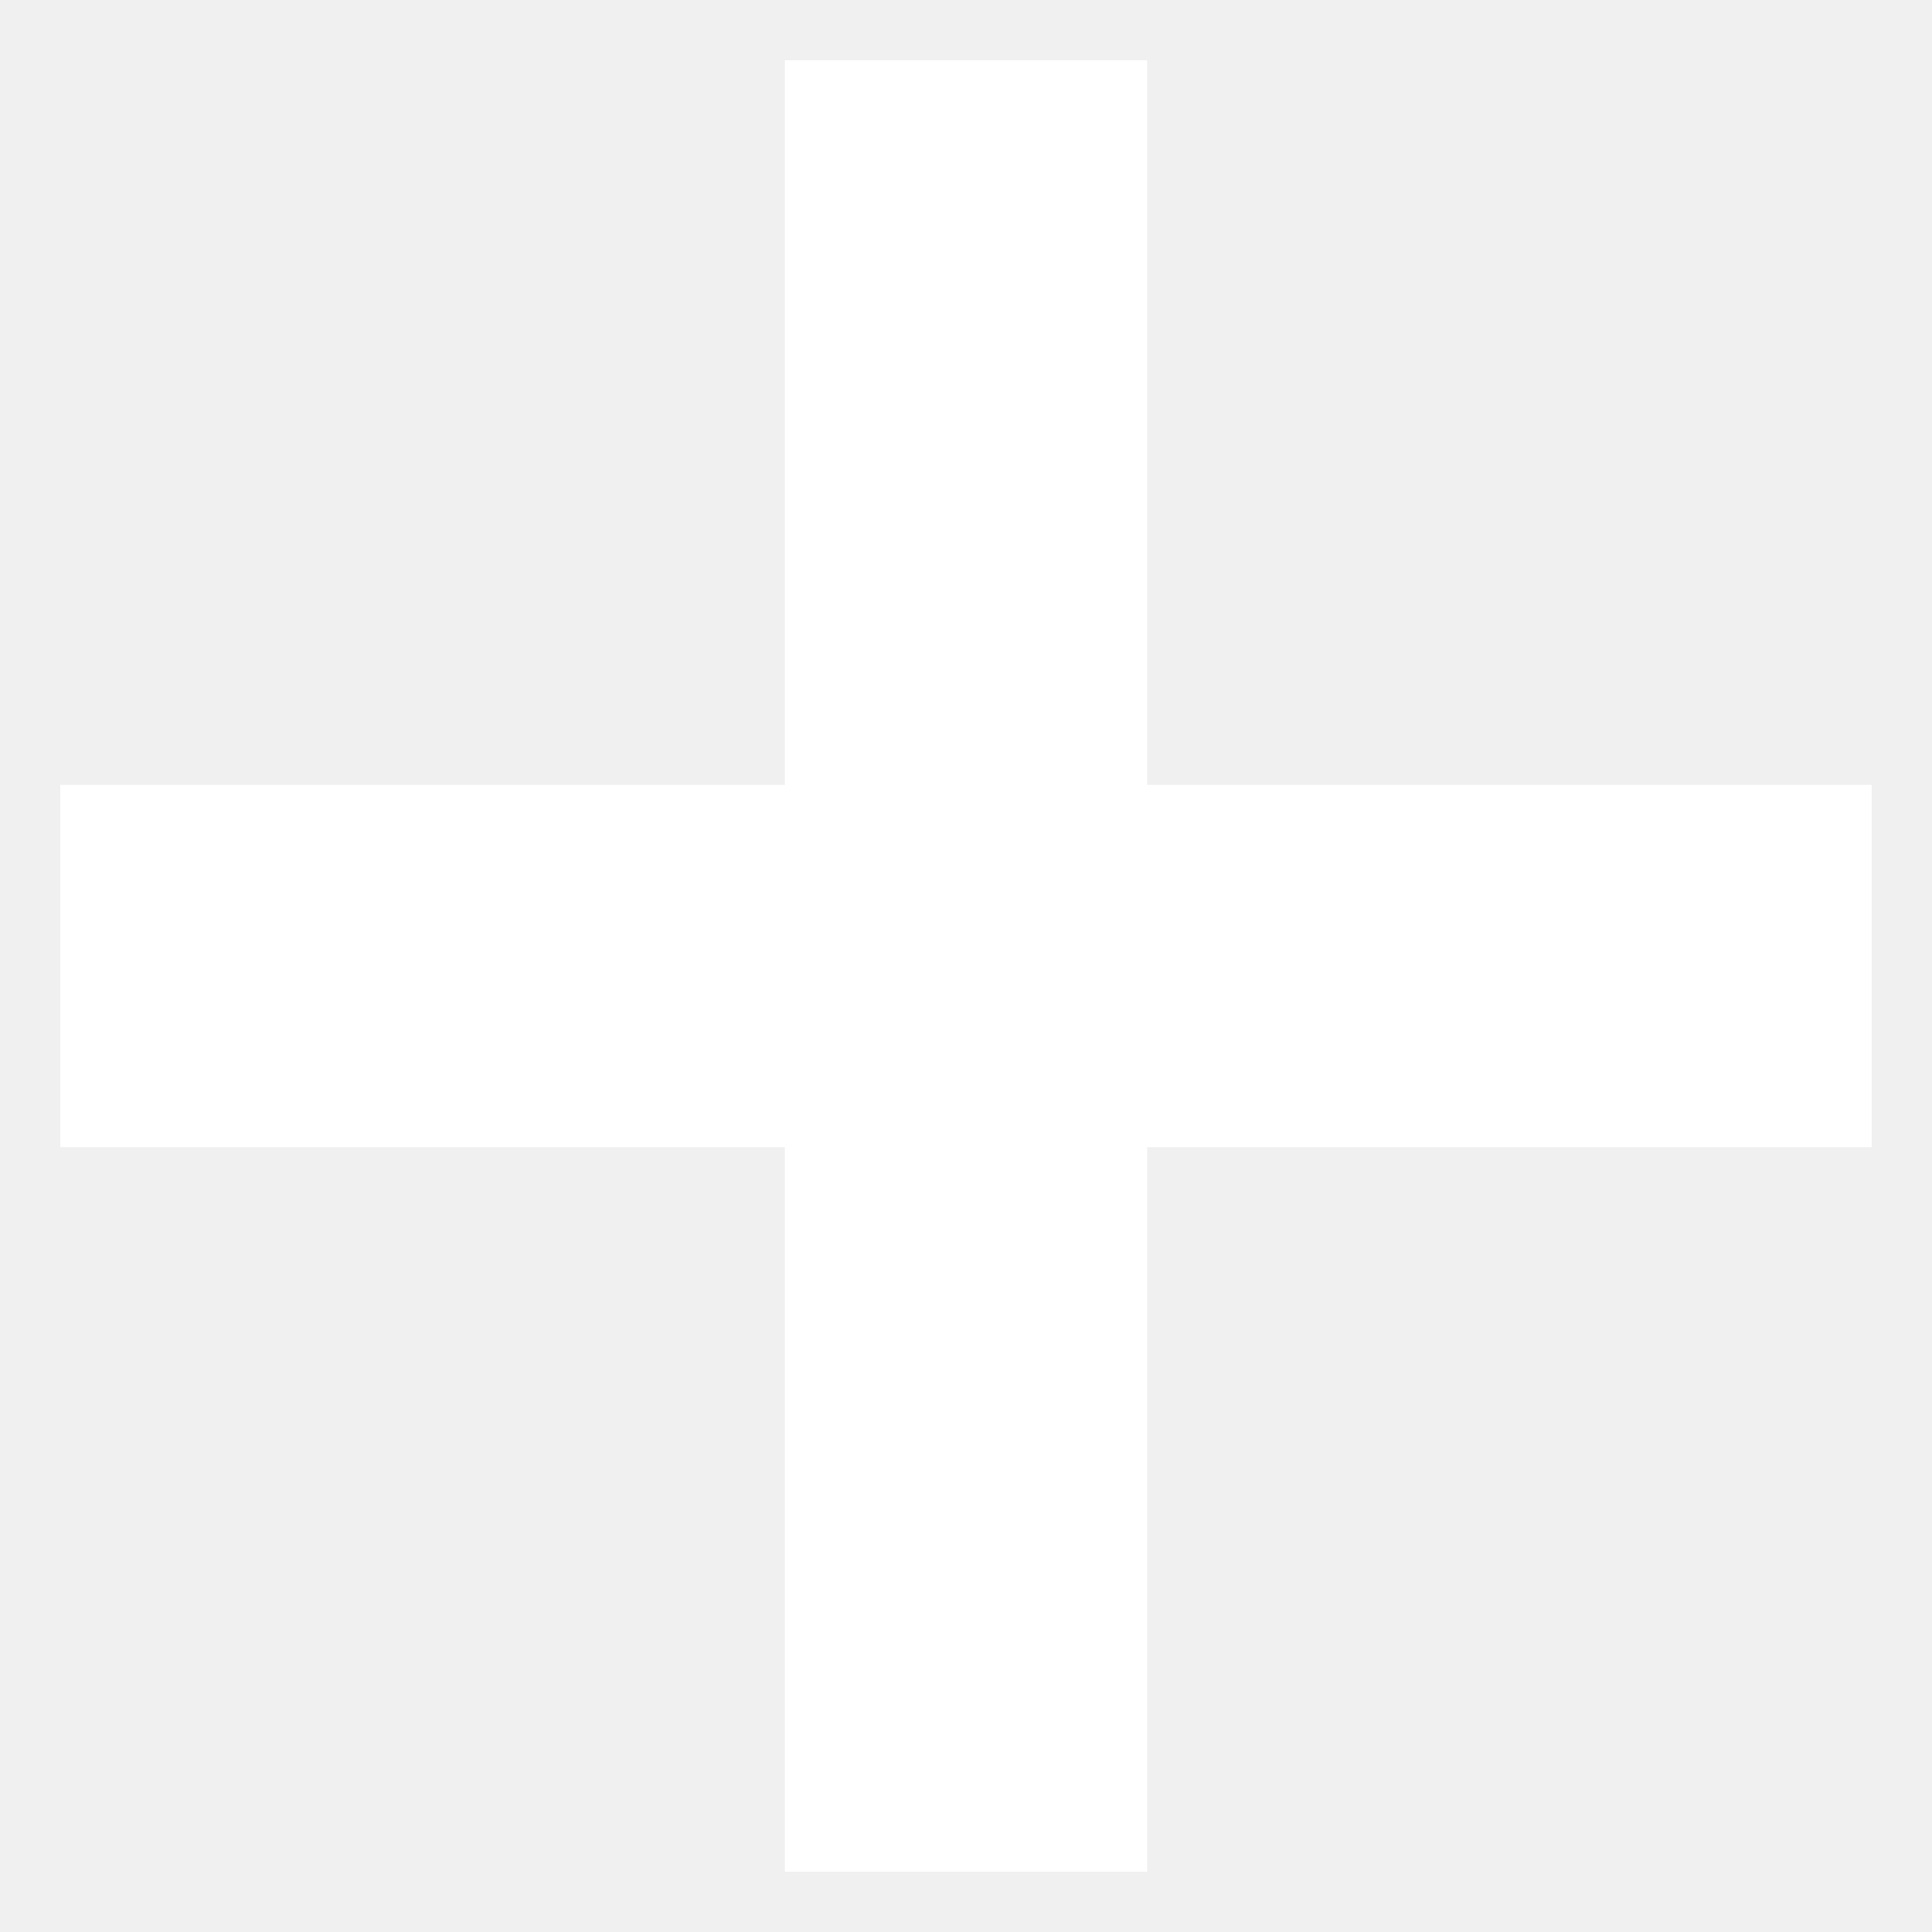
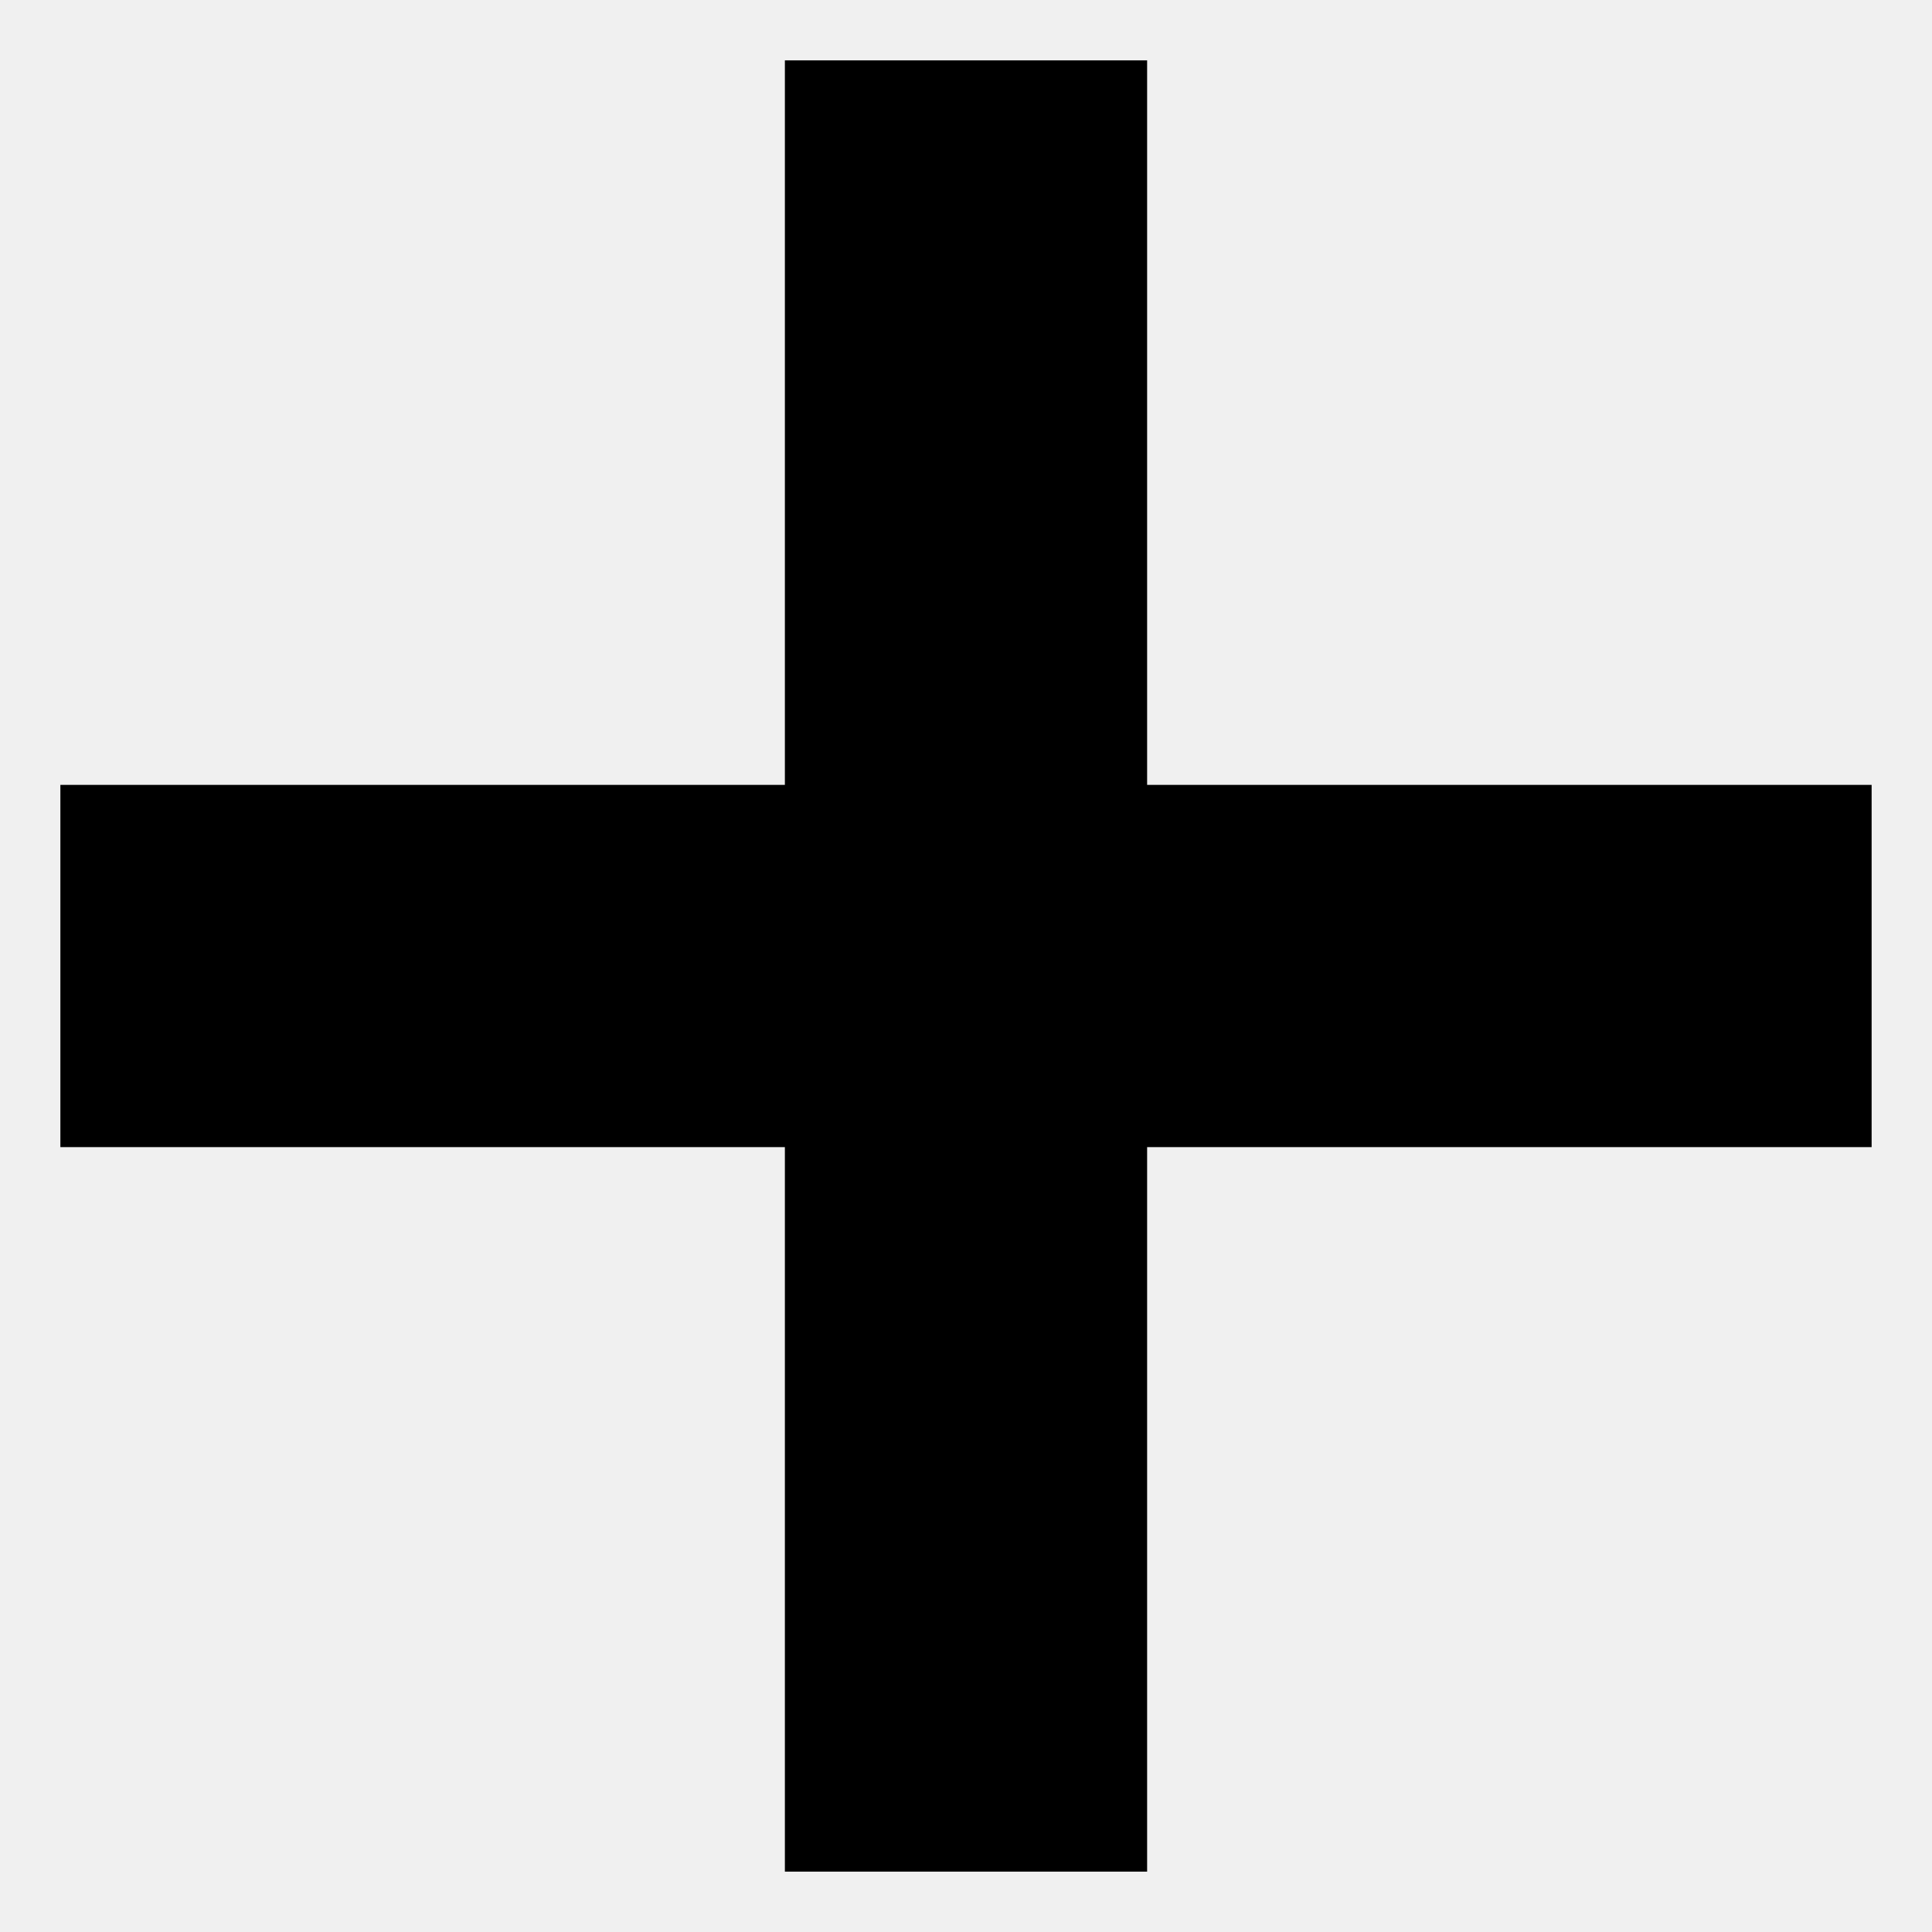
<svg xmlns="http://www.w3.org/2000/svg" width="32" height="32" viewBox="0 0 64 64">
-   <path fill="#fff" d="M38 26V2H26v24H2v12h24v24h12V38h24V26z" />
+   <path fill="currentColor" d="M38 26V2H26v24H2v12h24v24h12V38h24V26z" />
</svg>
